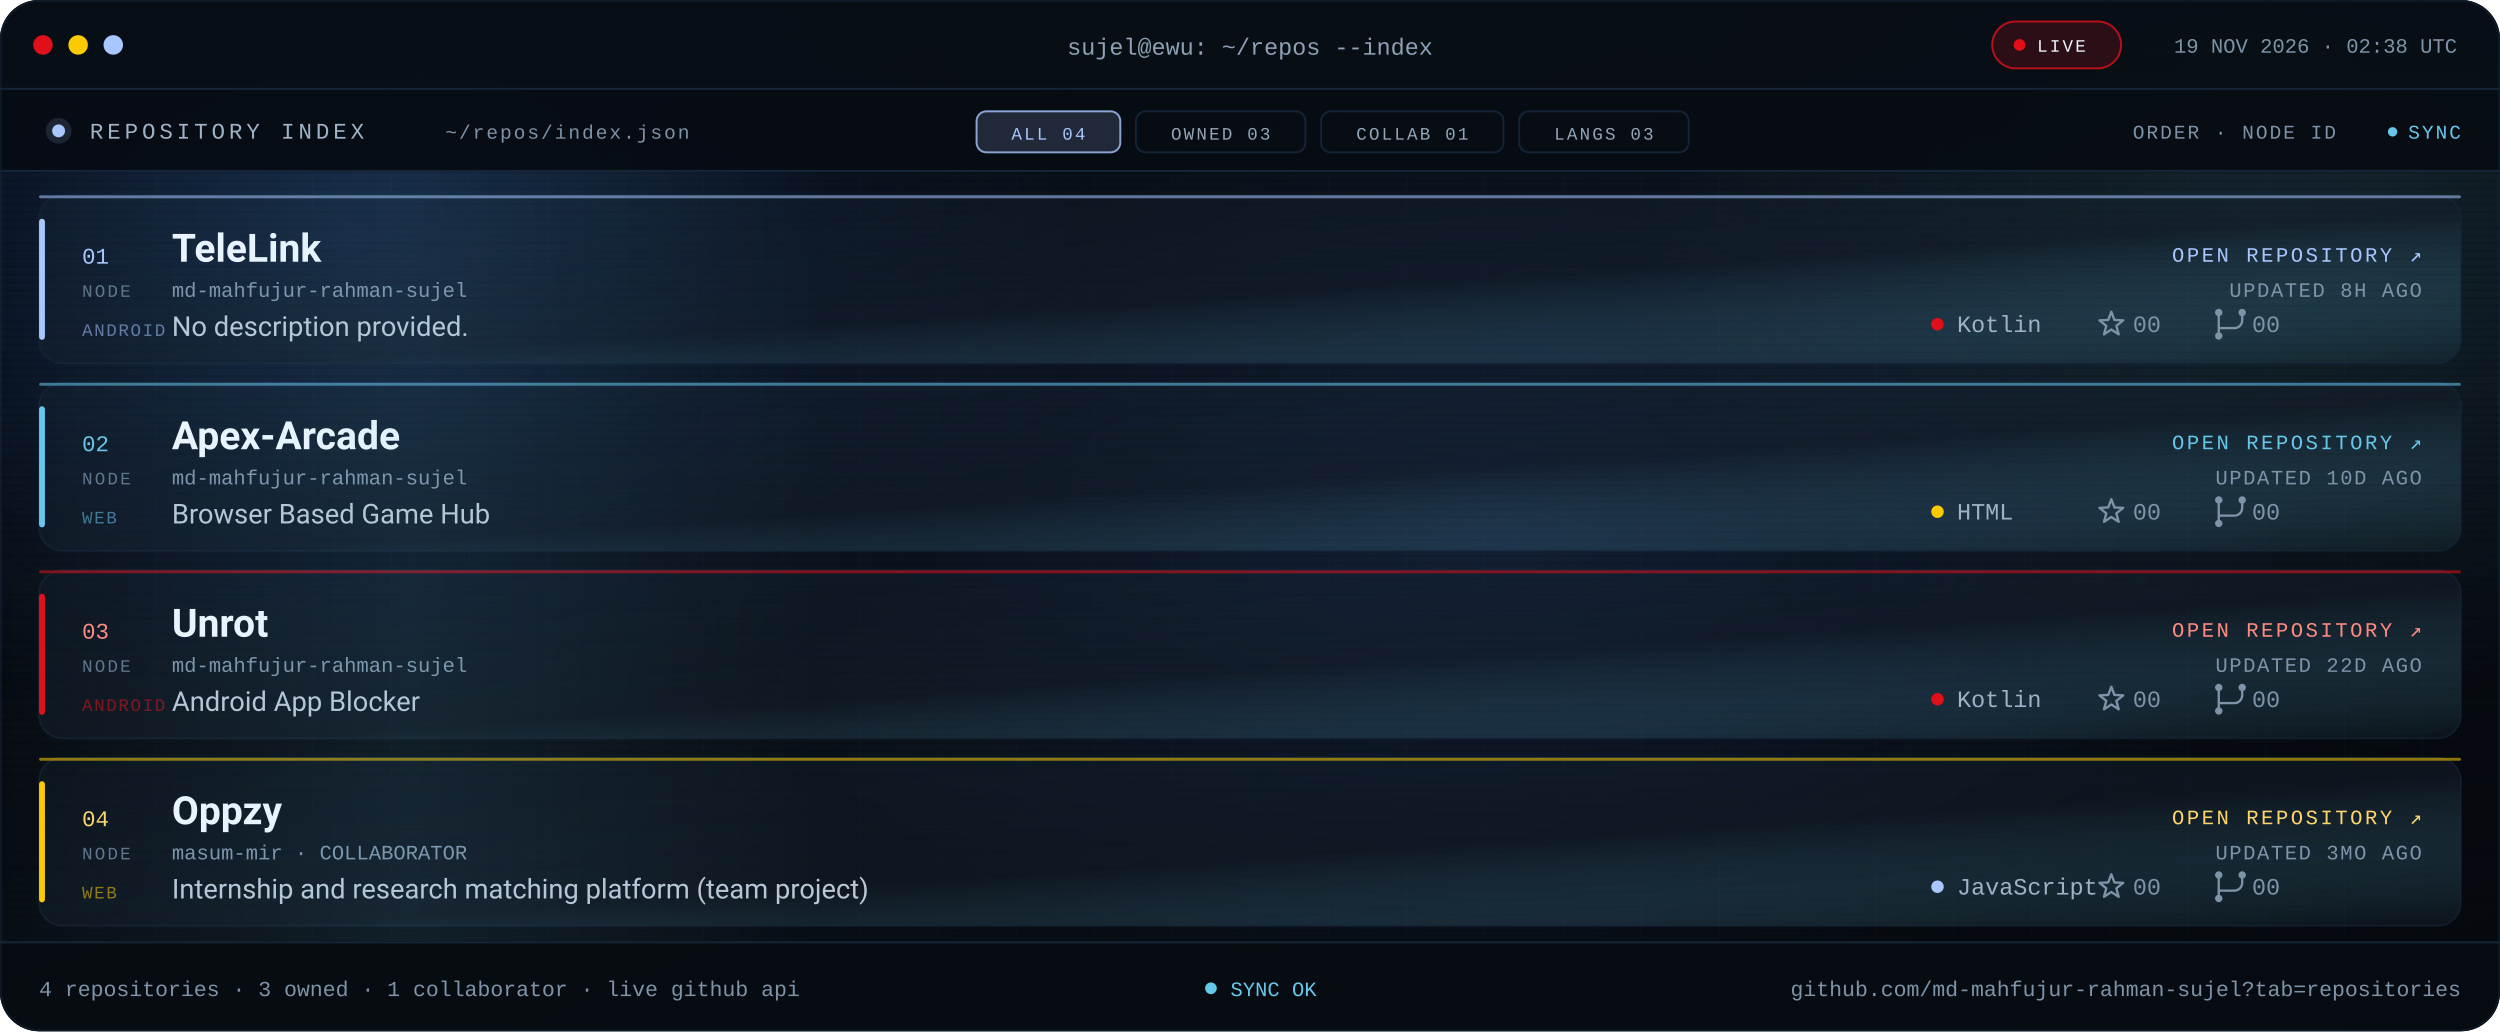
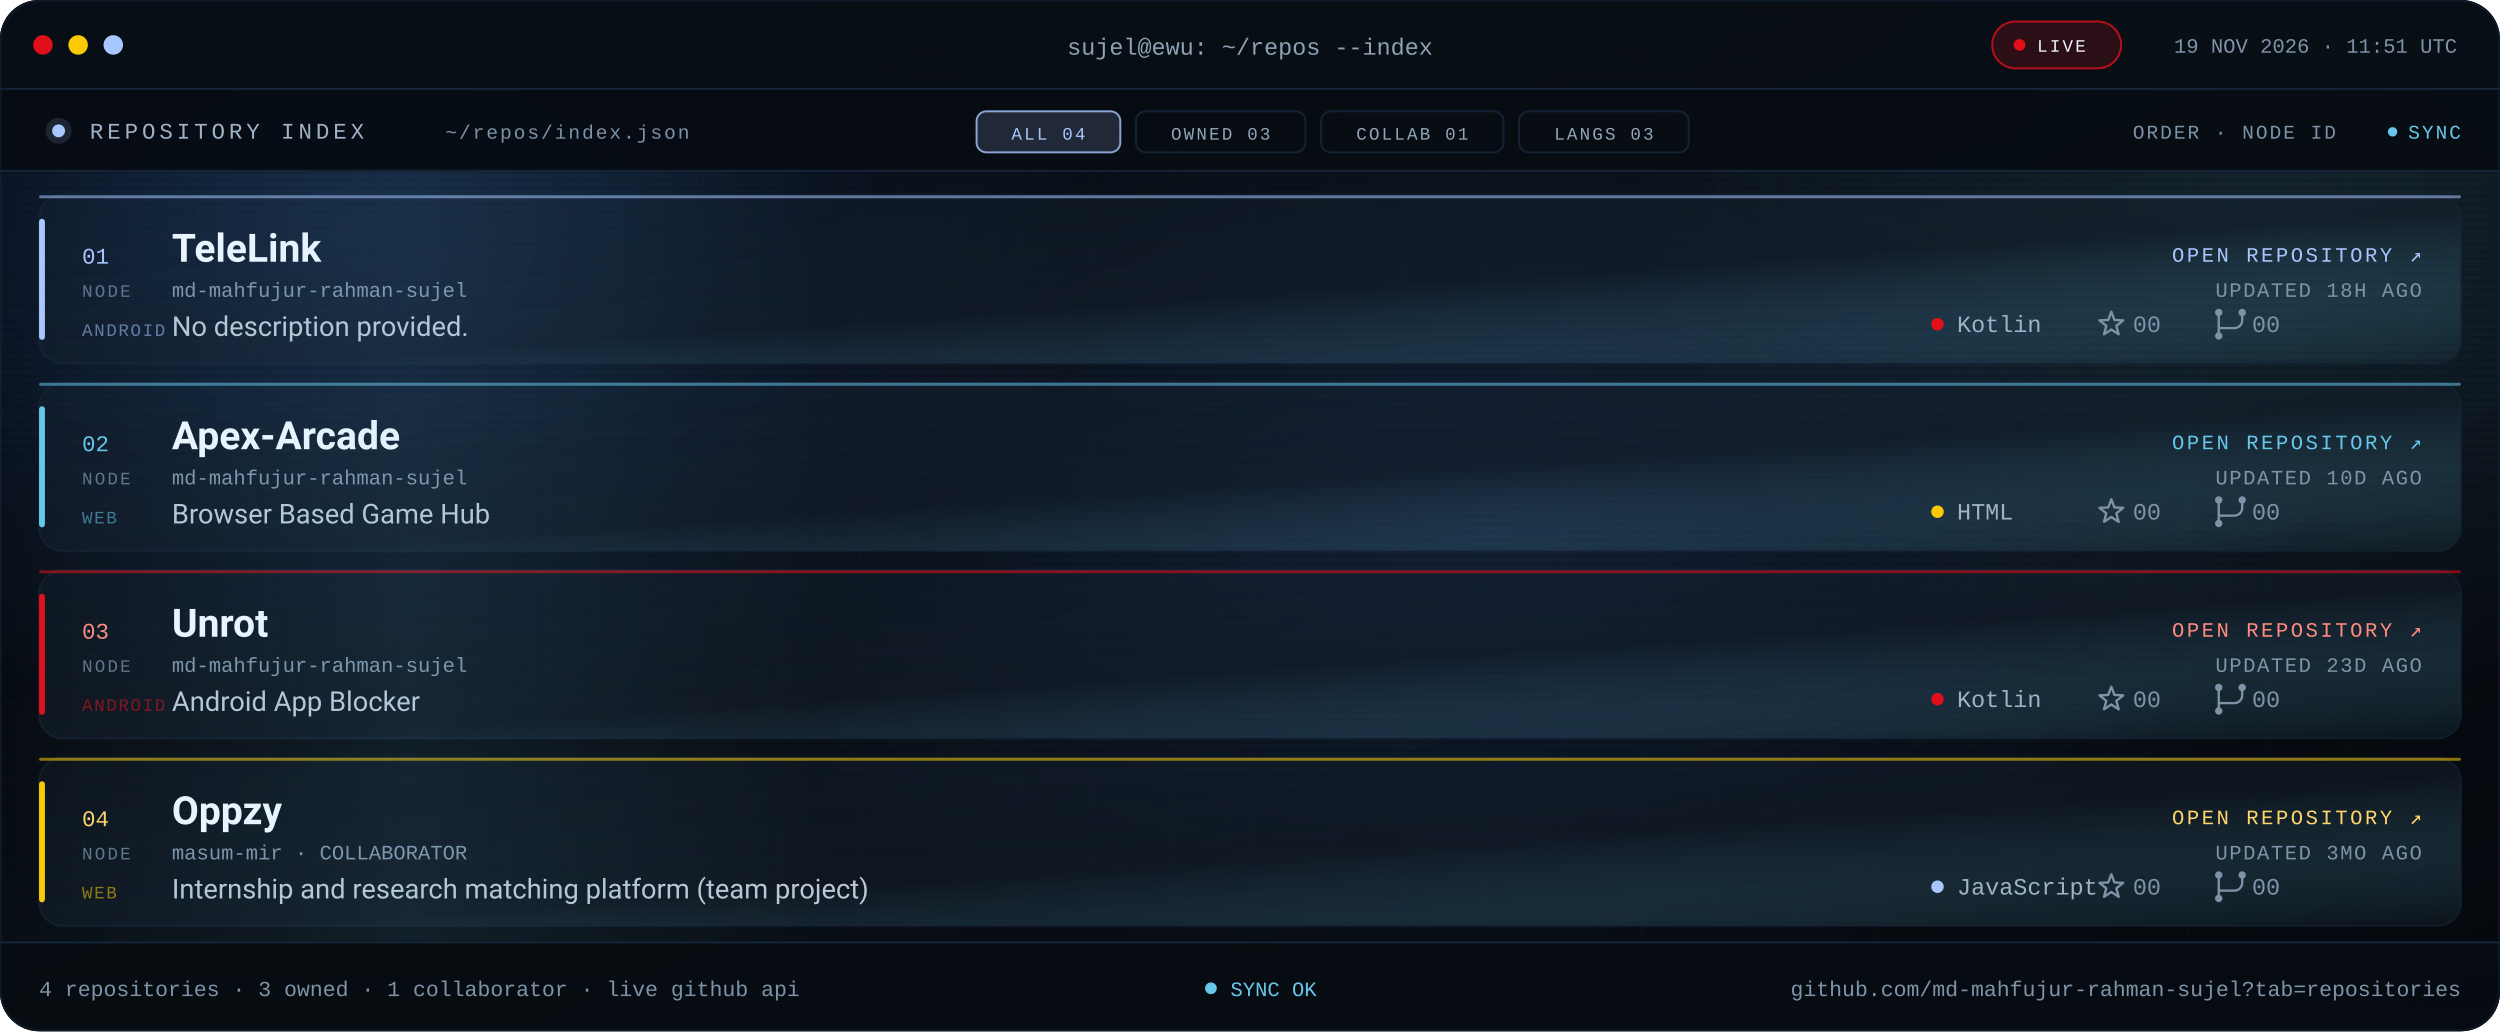
<svg xmlns="http://www.w3.org/2000/svg" viewBox="0 0 1280 528" role="img" aria-label="Repository index for md-mahfujur-rahman-sujel: TeleLink, Apex Arcade, Unrot, Oppzy">
  <defs>
    <linearGradient id="bg" x1="0" y1="0" x2="1" y2="1">
      <stop offset="0" stop-color="#05080D" />
      <stop offset=".55" stop-color="#090F16" />
      <stop offset="1" stop-color="#05080D" />
    </linearGradient>
    <linearGradient id="glass" x1="0" y1="0" x2="1" y2="1">
      <stop offset="0" stop-color="#16263A" stop-opacity=".24" />
      <stop offset=".55" stop-color="#141F2C" stop-opacity=".5" />
      <stop offset="1" stop-color="#67C7EB" stop-opacity=".05" />
    </linearGradient>
    <linearGradient id="scanline" x1="0" x2="1">
      <stop offset="0" stop-color="#67C7EB" stop-opacity="0" />
      <stop offset=".5" stop-color="#67C7EB" stop-opacity=".09" />
      <stop offset="1" stop-color="#67C7EB" stop-opacity="0" />
    </linearGradient>
    <radialGradient id="bloomBlue">
      <stop offset="0" stop-color="#3B82F6" stop-opacity=".2" />
      <stop offset="1" stop-color="#3B82F6" stop-opacity="0" />
    </radialGradient>
    <radialGradient id="bloomMid">
      <stop offset="0" stop-color="#4F8DFF" stop-opacity=".14" />
      <stop offset="1" stop-color="#4F8DFF" stop-opacity="0" />
    </radialGradient>
    <radialGradient id="bloomCyan">
      <stop offset="0" stop-color="#67C7EB" stop-opacity=".12" />
      <stop offset="1" stop-color="#67C7EB" stop-opacity="0" />
    </radialGradient>
    <pattern id="grid" width="40" height="40" patternUnits="userSpaceOnUse">
      <path d="M40 0H0V40" fill="none" stroke="#16263A" stroke-opacity=".14" />
    </pattern>
    <pattern id="scan" width="6" height="4" patternUnits="userSpaceOnUse">
      <rect width="6" height="1" fill="#000000" opacity=".14" />
    </pattern>
    <clipPath id="win">
      <rect width="1280" height="528" rx="20" />
    </clipPath>
    <clipPath id="body">
      <rect x="0" y="88" width="1280" height="394" />
    </clipPath>
    <style>
.s{font-family:'Segoe UI',system-ui,-apple-system,Roboto,Helvetica,Arial,sans-serif}
.m{font-family:ui-monospace,SFMono-Regular,Menlo,Consolas,'Liberation Mono',monospace}
.pulse{animation:pulse 2.2s ease-in-out infinite}
@keyframes pulse{50%{opacity:.25}}
.rise{animation:rise .7s cubic-bezier(.2,.7,.2,1) both}
@keyframes rise{from{opacity:0;transform:translateY(10px)}}
.sweep{animation:sweep 8s linear infinite}
@keyframes sweep{from{transform:translateX(-420px)}to{transform:translateX(1320px)}}
@media (prefers-reduced-motion:reduce){.pulse,.rise,.sweep{animation:none!important}}
</style>
    <g id="ic-star" fill="none" stroke="#7E93A8" stroke-width="1.2" stroke-linejoin="round">
      <path d="M0 -6.4L1.59 -2.18L6.09 -1.98L2.57 0.83L3.76 5.18L0 2.7L-3.76 5.18L-2.57 0.83L-6.09 -1.98L-1.59 -2.18Z" />
    </g>
    <g id="ic-fork" fill="none" stroke="#7E93A8" stroke-width="1.2" stroke-linecap="round">
      <path d="M-6 -4.1v8.2M6 -4.1v2.1a4 4 0 0 1-4 4H-6v1.9" />
      <circle cx="-6" cy="-6" r="1.9" fill="#7E93A8" stroke="none" />
      <circle cx="6" cy="-6" r="1.9" fill="#7E93A8" stroke="none" />
      <circle cx="-6" cy="6" r="1.9" fill="#7E93A8" stroke="none" />
    </g>
  </defs>
  <g clip-path="url(#win)">
    <rect width="1280" height="528" fill="url(#bg)" />
    <rect width="1280" height="528" fill="url(#grid)" />
    <ellipse cx="180" cy="120" rx="380" ry="260" fill="url(#bloomBlue)" />
    <ellipse cx="760" cy="260" rx="420" ry="250" fill="url(#bloomMid)" />
    <ellipse cx="1160" cy="120" rx="320" ry="240" fill="url(#bloomCyan)" />
    <rect width="1280" height="528" fill="url(#scan)" />
    <rect width="1280" height="46" fill="#080E15" fill-opacity=".94" />
    <rect y="45" width="1280" height="1" fill="#16263A" />
    <circle cx="22" cy="23" r="5" fill="#E10F19" />
    <circle cx="40" cy="23" r="5" fill="#FBCA03" />
    <circle cx="58" cy="23" r="5" fill="#A9C7FF" />
    <text class="m" x="640" y="28" text-anchor="middle" font-size="12" fill="#8EA1B5">sujel@ewu: ~/repos --index</text>
    <rect x="1020" y="11" width="66" height="24" rx="12" fill="#E10F19" fill-opacity=".16" stroke="#E10F19" stroke-opacity=".8" />
    <circle class="pulse" cx="1034" cy="23" r="3" fill="#E10F19" />
    <text class="m" x="1043" y="26.5" font-size="9" letter-spacing="1.1" fill="#EEF6FF">LIVE</text>
-     <text class="m" x="1258" y="27" text-anchor="end" font-size="10.5" fill="#7E93A8">19 NOV 2026 · 02:38 UTC</text>
+     <text class="m" x="1258" y="27" text-anchor="end" font-size="10.5" fill="#7E93A8">19 NOV 2026 · 11:51 UTC</text>
    <rect y="46" width="1280" height="42" fill="#070C12" fill-opacity=".9" />
    <rect y="87" width="1280" height="1" fill="#16263A" />
    <circle cx="30" cy="67" r="3.3" fill="#A9C7FF" />
    <circle cx="30" cy="67" r="6.6" fill="#A9C7FF" fill-opacity=".14" />
    <text class="m" x="46" y="71" font-size="11.5" letter-spacing="2" fill="#9FB2C6">REPOSITORY INDEX</text>
    <text class="m" x="228" y="71" font-size="10" letter-spacing="1" fill="#7E93A8">~/repos/index.json</text>
    <rect x="500.0" y="57" width="73.6" height="21" rx="5" fill="#A9C7FF" fill-opacity=".16" stroke="#A9C7FF" stroke-opacity=".8" />
    <text class="m" x="536.8" y="71.5" text-anchor="middle" font-size="9" letter-spacing="1.1" fill="#A9C7FF">ALL 04</text>
    <rect x="581.6" y="57" width="86.8" height="21" rx="5" fill="#080D13" fill-opacity=".7" stroke="#16263A" stroke-opacity=".9" />
    <text class="m" x="625.0" y="71.5" text-anchor="middle" font-size="9" letter-spacing="1.1" fill="#93A6BA">OWNED 03</text>
    <rect x="676.4" y="57" width="93.4" height="21" rx="5" fill="#080D13" fill-opacity=".7" stroke="#16263A" stroke-opacity=".9" />
    <text class="m" x="723.1" y="71.5" text-anchor="middle" font-size="9" letter-spacing="1.1" fill="#93A6BA">COLLAB 01</text>
    <rect x="777.8" y="57" width="86.8" height="21" rx="5" fill="#080D13" fill-opacity=".7" stroke="#16263A" stroke-opacity=".9" />
    <text class="m" x="821.2" y="71.5" text-anchor="middle" font-size="9" letter-spacing="1.1" fill="#93A6BA">LANGS 03</text>
    <text class="m" x="1196" y="71" text-anchor="end" font-size="10" letter-spacing="1" fill="#7E93A8">ORDER · NODE ID</text>
    <circle class="pulse" cx="1225" cy="67.5" r="2.4" fill="#67C7EB" />
    <text class="m" x="1260" y="71" text-anchor="end" font-size="10" letter-spacing="1" fill="#67C7EB">SYNC</text>
    <g clip-path="url(#body)">
      <g class="rise" style="animation-delay:0.00s">
        <rect x="20.0" y="100.0" width="1240.0" height="86.0" rx="12" fill="url(#glass)" stroke="#16263A" stroke-opacity=".6" />
        <rect x="20.0" y="112.0" width="3" height="62.0" rx="1.5" fill="#A9C7FF" />
        <rect x="20.0" y="100.0" width="1240.0" height="1.5" rx=".75" fill="#A9C7FF" fill-opacity=".55" />
        <text class="m" x="42.0" y="135.0" font-size="11.5" fill="#A9C7FF">01</text>
        <text class="m" x="42.0" y="152.0" font-size="9" letter-spacing="1.1" fill="#60748A">NODE</text>
        <text class="s" x="88.0" y="134.0" font-size="20" font-weight="700" fill="#EEF6FF">TeleLink</text>
        <text class="m" x="88.0" y="152.0" font-size="10.5" fill="#7E93A8">md-mahfujur-rahman-sujel</text>
        <text class="s" x="88.0" y="172.0" font-size="14" fill="#B9C7D6">No description provided.</text>
        <text class="m" x="42.0" y="172.0" font-size="9" letter-spacing=".8" fill="#A9C7FF" fill-opacity=".55">ANDROID</text>
        <text class="m" x="1240.0" y="134.0" text-anchor="end" font-size="10.5" letter-spacing="1.3" fill="#A9C7FF">OPEN REPOSITORY ↗</text>
-         <text class="m" x="1240.0" y="152.0" text-anchor="end" font-size="10.5" letter-spacing=".8" fill="#7E93A8">UPDATED 8H AGO</text>
+         <text class="m" x="1240.0" y="152.0" text-anchor="end" font-size="10.5" letter-spacing=".8" fill="#7E93A8">UPDATED 18H AGO</text>
        <circle cx="992.0" cy="166.0" r="3.2" fill="#E10F19" />
        <text class="m" x="1002.0" y="170.0" font-size="12" fill="#9FB2C6">Kotlin</text>
        <use href="#ic-star" transform="translate(1081 166)" />
        <text class="m" x="1092.0" y="170.0" font-size="12" fill="#7E93A8">00</text>
        <use href="#ic-fork" transform="translate(1142 166)" />
        <text class="m" x="1153.0" y="170.0" font-size="12" fill="#7E93A8">00</text>
      </g>
      <g class="rise" style="animation-delay:0.08s">
        <rect x="20.0" y="196.0" width="1240.0" height="86.0" rx="12" fill="url(#glass)" stroke="#16263A" stroke-opacity=".6" />
        <rect x="20.0" y="208.0" width="3" height="62.0" rx="1.5" fill="#67C7EB" />
        <rect x="20.0" y="196.0" width="1240.0" height="1.5" rx=".75" fill="#67C7EB" fill-opacity=".55" />
        <text class="m" x="42.0" y="231.0" font-size="11.5" fill="#67C7EB">02</text>
        <text class="m" x="42.0" y="248.0" font-size="9" letter-spacing="1.1" fill="#60748A">NODE</text>
        <text class="s" x="88.0" y="230.0" font-size="20" font-weight="700" fill="#EEF6FF">Apex-Arcade</text>
        <text class="m" x="88.0" y="248.0" font-size="10.5" fill="#7E93A8">md-mahfujur-rahman-sujel</text>
        <text class="s" x="88.0" y="268.0" font-size="14" fill="#B9C7D6">Browser Based Game Hub</text>
        <text class="m" x="42.0" y="268.0" font-size="9" letter-spacing=".8" fill="#67C7EB" fill-opacity=".55">WEB</text>
        <text class="m" x="1240.0" y="230.0" text-anchor="end" font-size="10.5" letter-spacing="1.3" fill="#67C7EB">OPEN REPOSITORY ↗</text>
        <text class="m" x="1240.0" y="248.0" text-anchor="end" font-size="10.5" letter-spacing=".8" fill="#7E93A8">UPDATED 10D AGO</text>
        <circle cx="992.0" cy="262.0" r="3.2" fill="#FBCA03" />
        <text class="m" x="1002.0" y="266.0" font-size="12" fill="#9FB2C6">HTML</text>
        <use href="#ic-star" transform="translate(1081 262)" />
        <text class="m" x="1092.0" y="266.0" font-size="12" fill="#7E93A8">00</text>
        <use href="#ic-fork" transform="translate(1142 262)" />
        <text class="m" x="1153.0" y="266.0" font-size="12" fill="#7E93A8">00</text>
      </g>
      <g class="rise" style="animation-delay:0.16s">
        <rect x="20.0" y="292.0" width="1240.0" height="86.0" rx="12" fill="url(#glass)" stroke="#16263A" stroke-opacity=".6" />
        <rect x="20.0" y="304.0" width="3" height="62.0" rx="1.5" fill="#E10F19" />
        <rect x="20.0" y="292.0" width="1240.0" height="1.5" rx=".75" fill="#E10F19" fill-opacity=".55" />
        <text class="m" x="42.0" y="327.0" font-size="11.5" fill="#FF8B80">03</text>
        <text class="m" x="42.0" y="344.0" font-size="9" letter-spacing="1.1" fill="#60748A">NODE</text>
        <text class="s" x="88.0" y="326.0" font-size="20" font-weight="700" fill="#EEF6FF">Unrot</text>
        <text class="m" x="88.0" y="344.0" font-size="10.5" fill="#7E93A8">md-mahfujur-rahman-sujel</text>
        <text class="s" x="88.0" y="364.0" font-size="14" fill="#B9C7D6">Android App Blocker</text>
        <text class="m" x="42.0" y="364.0" font-size="9" letter-spacing=".8" fill="#E10F19" fill-opacity=".55">ANDROID</text>
        <text class="m" x="1240.0" y="326.0" text-anchor="end" font-size="10.5" letter-spacing="1.3" fill="#FF8B80">OPEN REPOSITORY ↗</text>
-         <text class="m" x="1240.0" y="344.0" text-anchor="end" font-size="10.5" letter-spacing=".8" fill="#7E93A8">UPDATED 22D AGO</text>
+         <text class="m" x="1240.0" y="344.0" text-anchor="end" font-size="10.5" letter-spacing=".8" fill="#7E93A8">UPDATED 23D AGO</text>
        <circle cx="992.0" cy="358.0" r="3.2" fill="#E10F19" />
        <text class="m" x="1002.0" y="362.0" font-size="12" fill="#9FB2C6">Kotlin</text>
        <use href="#ic-star" transform="translate(1081 358)" />
        <text class="m" x="1092.0" y="362.0" font-size="12" fill="#7E93A8">00</text>
        <use href="#ic-fork" transform="translate(1142 358)" />
        <text class="m" x="1153.0" y="362.0" font-size="12" fill="#7E93A8">00</text>
      </g>
      <g class="rise" style="animation-delay:0.24s">
        <rect x="20.0" y="388.0" width="1240.0" height="86.0" rx="12" fill="url(#glass)" stroke="#16263A" stroke-opacity=".6" />
        <rect x="20.0" y="400.0" width="3" height="62.0" rx="1.5" fill="#FBCA03" />
        <rect x="20.0" y="388.0" width="1240.0" height="1.5" rx=".75" fill="#FBCA03" fill-opacity=".55" />
        <text class="m" x="42.0" y="423.0" font-size="11.5" fill="#FFD66B">04</text>
        <text class="m" x="42.0" y="440.0" font-size="9" letter-spacing="1.1" fill="#60748A">NODE</text>
        <text class="s" x="88.0" y="422.0" font-size="20" font-weight="700" fill="#EEF6FF">Oppzy</text>
        <text class="m" x="88.0" y="440.0" font-size="10.5" fill="#7E93A8">masum-mir · COLLABORATOR</text>
        <text class="s" x="88.0" y="460.0" font-size="14" fill="#B9C7D6">Internship and research matching platform (team project)</text>
        <text class="m" x="42.0" y="460.0" font-size="9" letter-spacing=".8" fill="#FBCA03" fill-opacity=".55">WEB</text>
        <text class="m" x="1240.0" y="422.0" text-anchor="end" font-size="10.5" letter-spacing="1.3" fill="#FFD66B">OPEN REPOSITORY ↗</text>
        <text class="m" x="1240.0" y="440.0" text-anchor="end" font-size="10.5" letter-spacing=".8" fill="#7E93A8">UPDATED 3MO AGO</text>
        <circle cx="992.0" cy="454.0" r="3.2" fill="#A9C7FF" />
        <text class="m" x="1002.0" y="458.0" font-size="12" fill="#9FB2C6">JavaScript</text>
        <use href="#ic-star" transform="translate(1081 454)" />
        <text class="m" x="1092.0" y="458.0" font-size="12" fill="#7E93A8">00</text>
        <use href="#ic-fork" transform="translate(1142 454)" />
        <text class="m" x="1153.0" y="458.0" font-size="12" fill="#7E93A8">00</text>
      </g>
      <rect class="sweep" x="0" y="88" width="420" height="394" fill="url(#scanline)" />
    </g>
    <rect y="482" width="1280" height="46" fill="#070C12" fill-opacity=".94" />
    <rect y="482" width="1280" height="1" fill="#16263A" />
    <text class="m" x="20" y="510" font-size="11" fill="#7E93A8">4 repositories · 3 owned · 1 collaborator · live github api</text>
    <circle class="pulse" cx="620" cy="506" r="3" fill="#67C7EB" />
    <text class="m" x="630" y="510" font-size="10.5" fill="#67C7EB">SYNC OK</text>
    <text class="m" x="1260" y="510" text-anchor="end" font-size="11" fill="#7E93A8">github.com/md-mahfujur-rahman-sujel?tab=repositories</text>
  </g>
  <rect x=".5" y=".5" width="1279" height="527" rx="20" fill="none" stroke="#16263A" stroke-opacity=".45" />
</svg>
